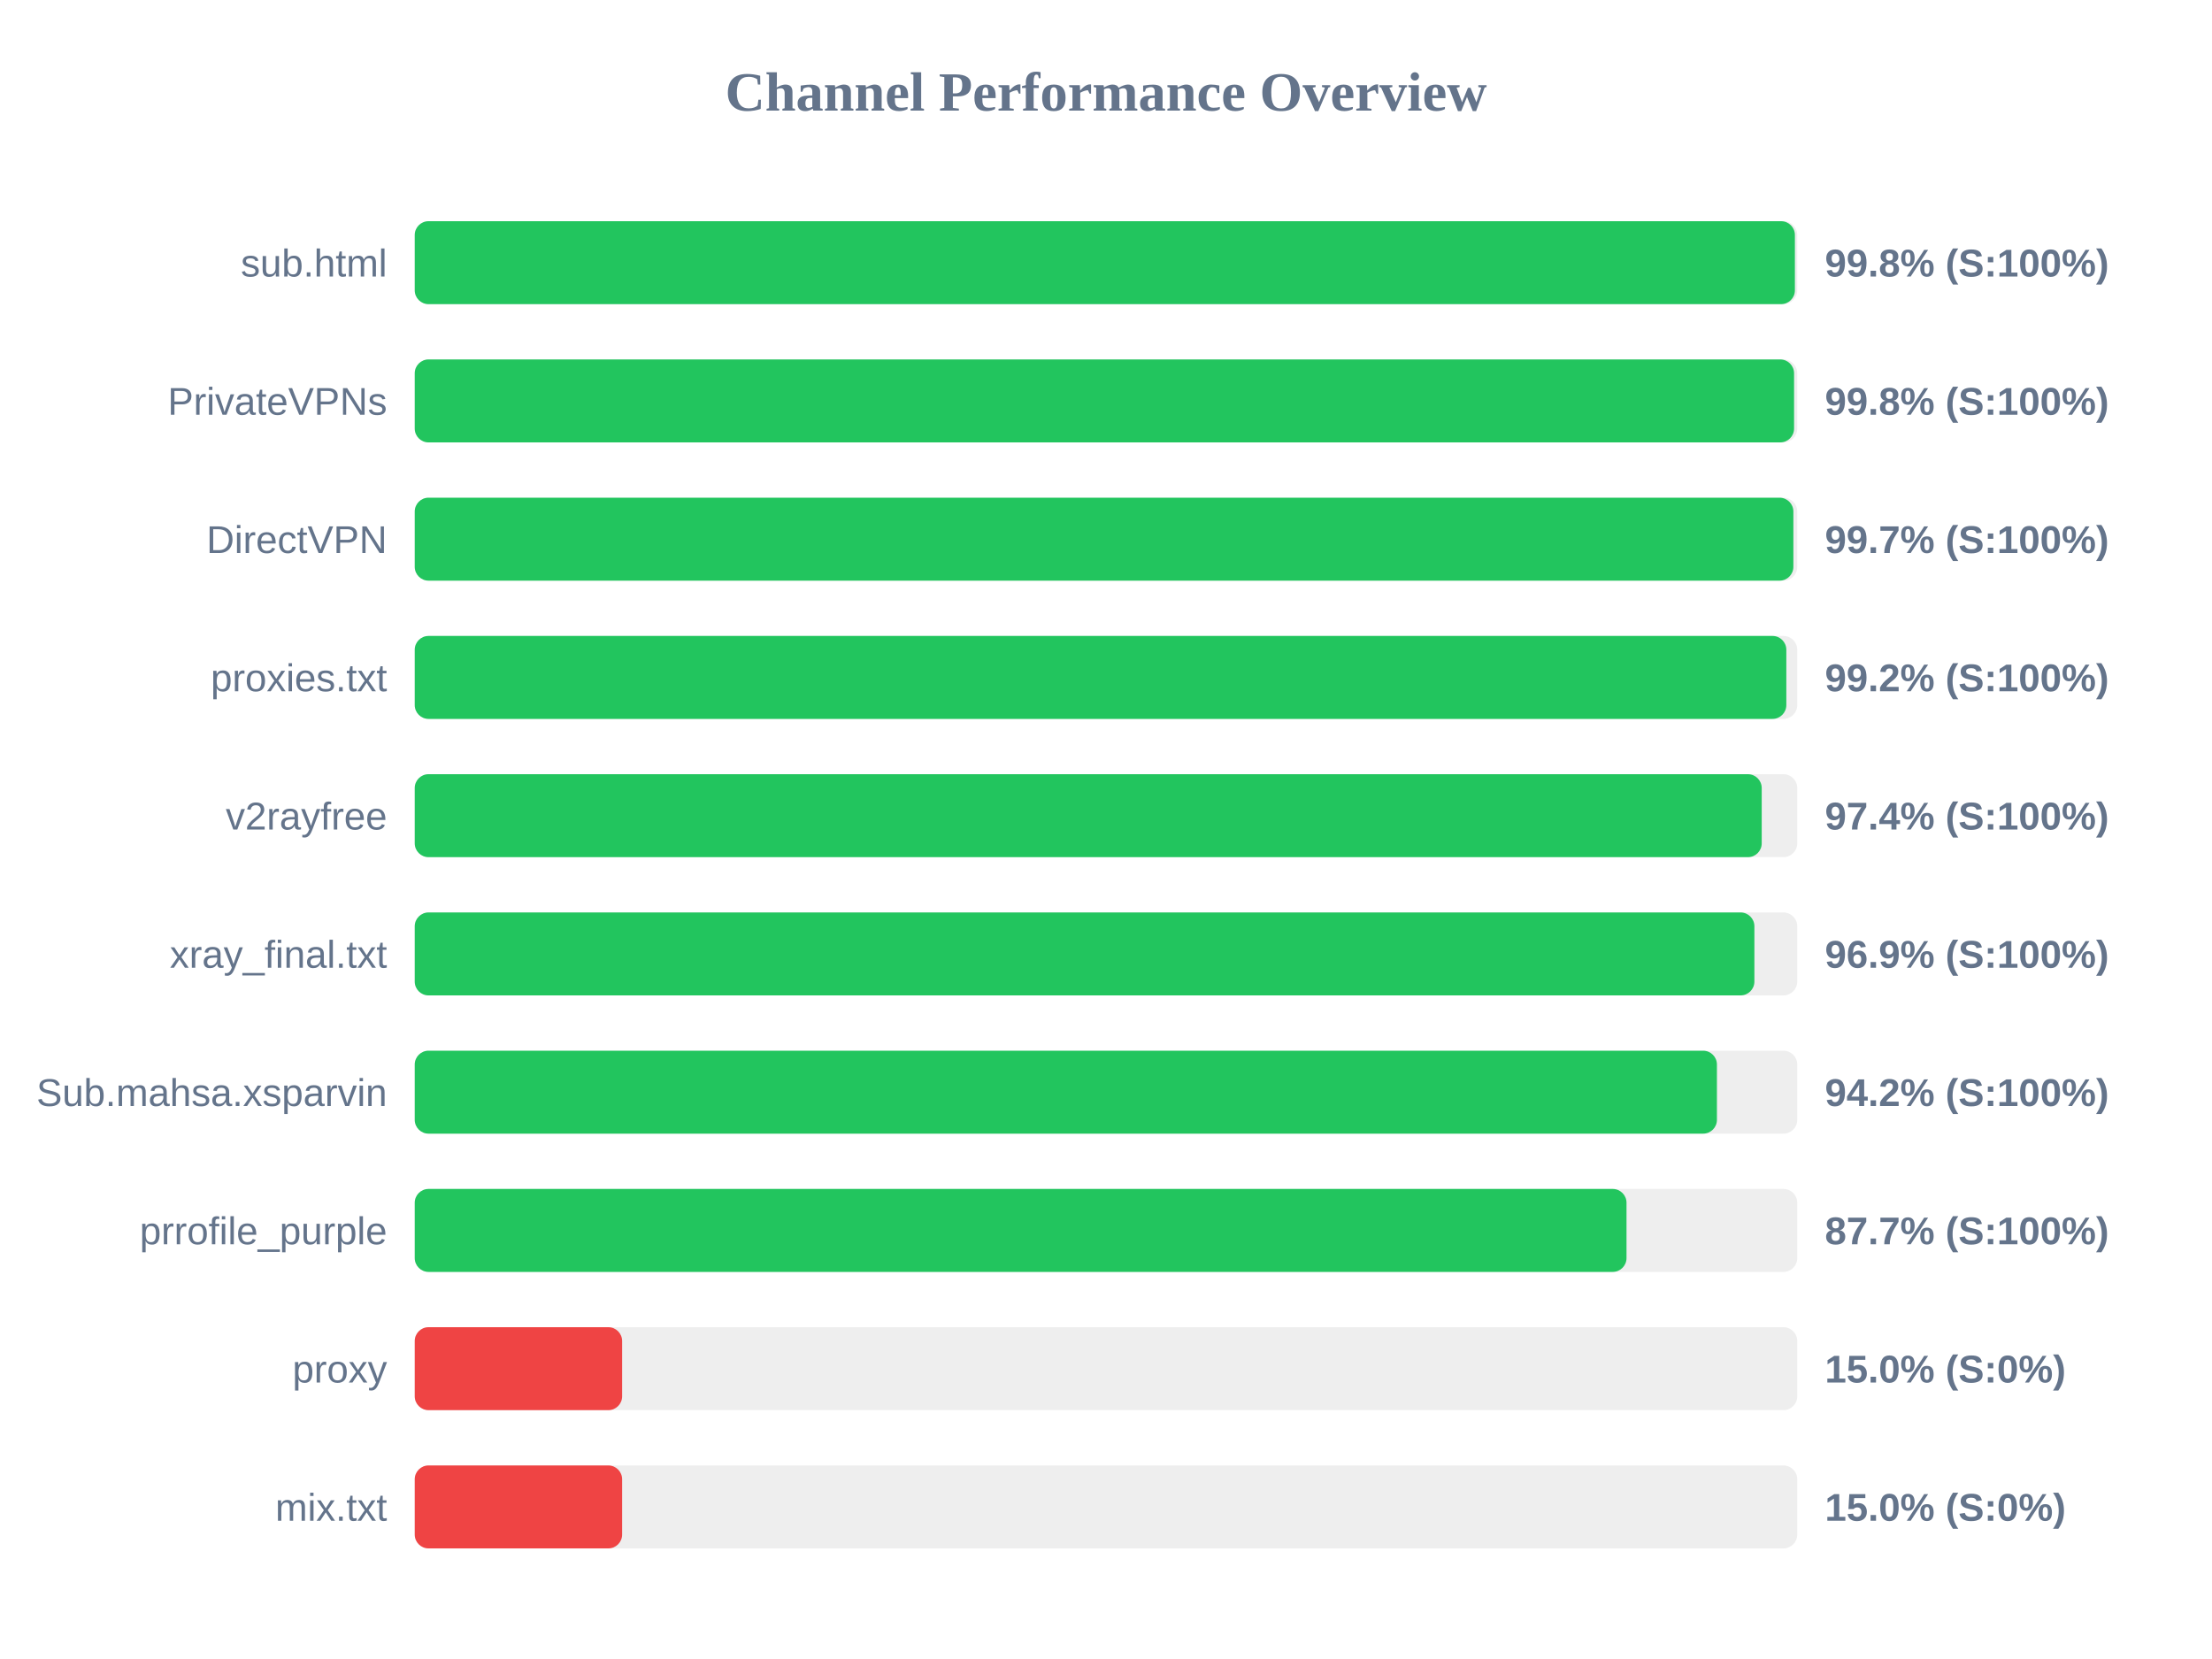
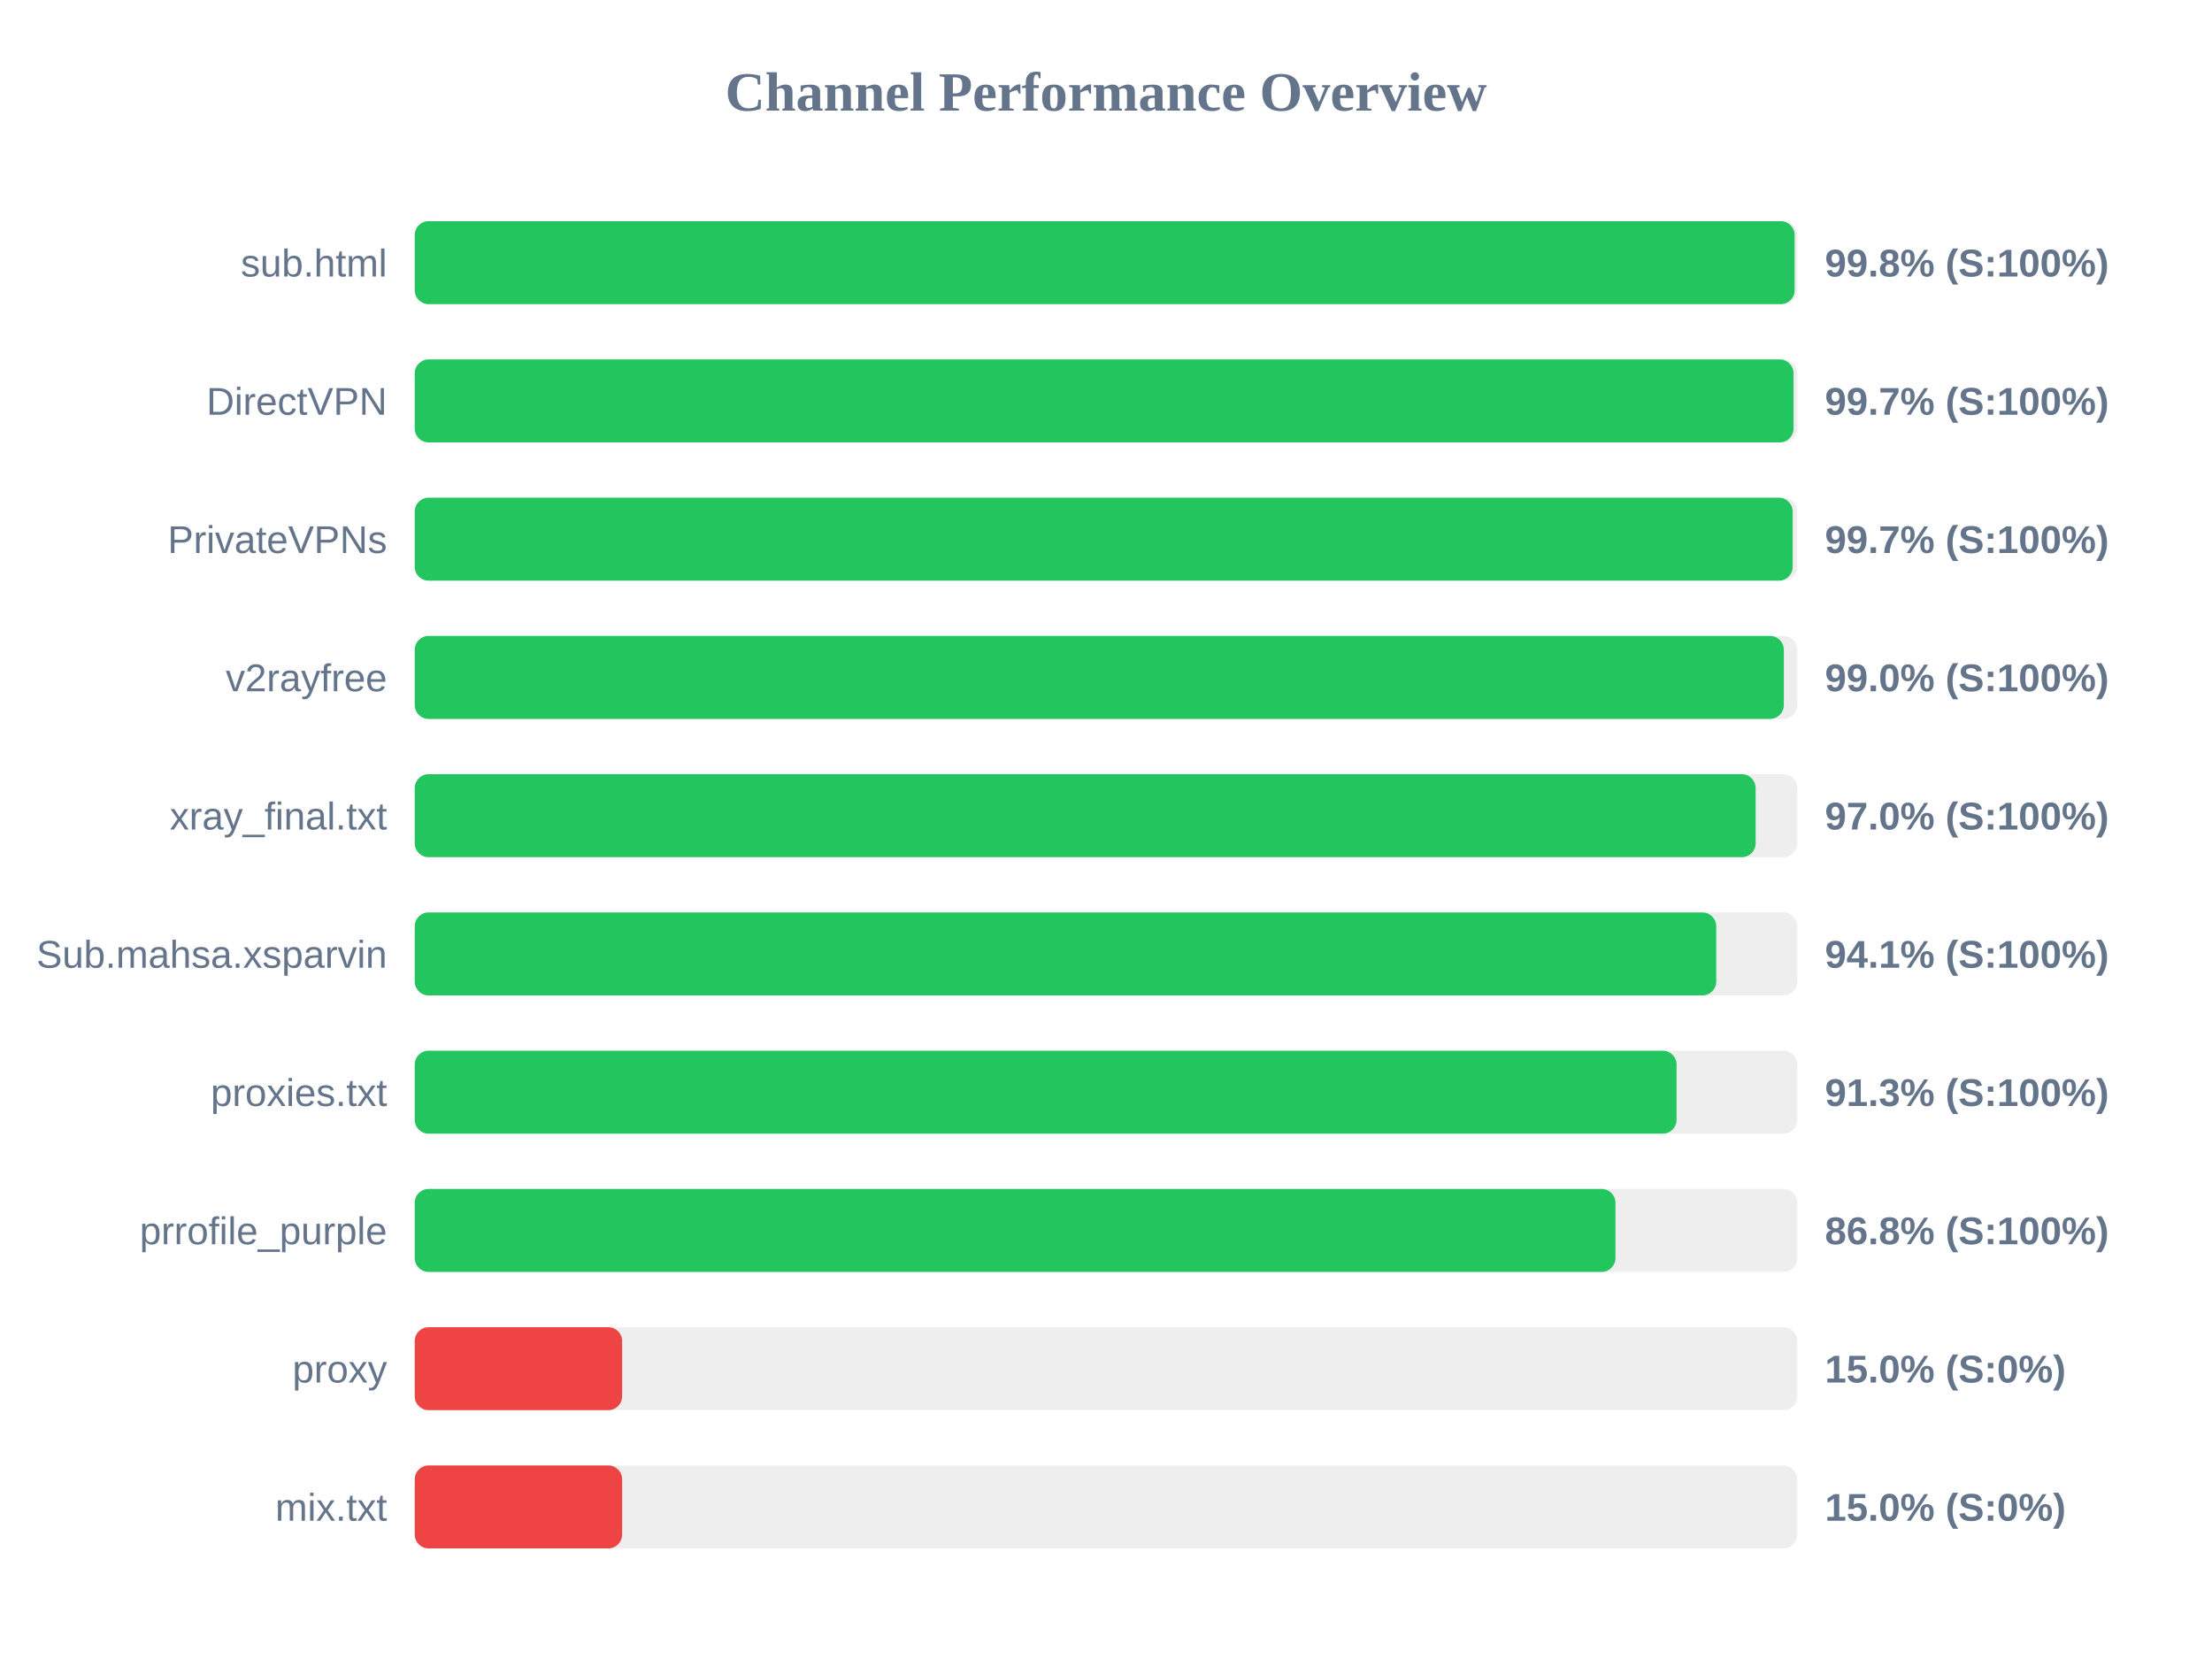
<svg xmlns="http://www.w3.org/2000/svg" width="800" height="600" version="1.1">
  <style>
        .row { font: 14px Arial; fill: #64748b; }
        .score { font: bold 14px Arial; fill: #64748b; }
    </style>
  <text x="400" y="40" text-anchor="middle" font-size="20px" font-weight="bold" fill="#64748b">Channel Performance Overview</text>
  <rect x="150" y="80" width="500" height="30" fill="#eee" rx="5" />
-   <rect x="150" y="80" width="499.15" height="30" fill="#22c55e" rx="5" />
+   <rect x="150" y="80" width="499.05" height="30" fill="#22c55e" rx="5" />
  <text x="140" y="100" text-anchor="end" class="row">sub.html</text>
  <text x="660" y="100" text-anchor="start" class="score">99.8% (S:100%)</text>
  <rect x="150" y="130" width="500" height="30" fill="#eee" rx="5" />
-   <rect x="150" y="130" width="498.85" height="30" fill="#22c55e" rx="5" />
-   <text x="140" y="150" text-anchor="end" class="row">PrivateVPNs</text>
-   <text x="660" y="150" text-anchor="start" class="score">99.8% (S:100%)</text>
+   <rect x="150" y="130" width="498.65" height="30" fill="#22c55e" rx="5" />
+   <text x="140" y="150" text-anchor="end" class="row">DirectVPN</text>
+   <text x="660" y="150" text-anchor="start" class="score">99.7% (S:100%)</text>
  <rect x="150" y="180" width="500" height="30" fill="#eee" rx="5" />
-   <rect x="150" y="180" width="498.6" height="30" fill="#22c55e" rx="5" />
-   <text x="140" y="200" text-anchor="end" class="row">DirectVPN</text>
+   <rect x="150" y="180" width="498.35" height="30" fill="#22c55e" rx="5" />
+   <text x="140" y="200" text-anchor="end" class="row">PrivateVPNs</text>
  <text x="660" y="200" text-anchor="start" class="score">99.7% (S:100%)</text>
  <rect x="150" y="230" width="500" height="30" fill="#eee" rx="5" />
-   <rect x="150" y="230" width="496.05" height="30" fill="#22c55e" rx="5" />
-   <text x="140" y="250" text-anchor="end" class="row">proxies.txt</text>
-   <text x="660" y="250" text-anchor="start" class="score">99.2% (S:100%)</text>
+   <rect x="150" y="230" width="495.15" height="30" fill="#22c55e" rx="5" />
+   <text x="140" y="250" text-anchor="end" class="row">v2rayfree</text>
+   <text x="660" y="250" text-anchor="start" class="score">99.0% (S:100%)</text>
  <rect x="150" y="280" width="500" height="30" fill="#eee" rx="5" />
-   <rect x="150" y="280" width="487.15" height="30" fill="#22c55e" rx="5" />
-   <text x="140" y="300" text-anchor="end" class="row">v2rayfree</text>
-   <text x="660" y="300" text-anchor="start" class="score">97.4% (S:100%)</text>
+   <rect x="150" y="280" width="484.95" height="30" fill="#22c55e" rx="5" />
+   <text x="140" y="300" text-anchor="end" class="row">xray_final.txt</text>
+   <text x="660" y="300" text-anchor="start" class="score">97.0% (S:100%)</text>
  <rect x="150" y="330" width="500" height="30" fill="#eee" rx="5" />
-   <rect x="150" y="330" width="484.5" height="30" fill="#22c55e" rx="5" />
-   <text x="140" y="350" text-anchor="end" class="row">xray_final.txt</text>
-   <text x="660" y="350" text-anchor="start" class="score">96.9% (S:100%)</text>
+   <rect x="150" y="330" width="470.7" height="30" fill="#22c55e" rx="5" />
+   <text x="140" y="350" text-anchor="end" class="row">Sub.mahsa.xsparvin</text>
+   <text x="660" y="350" text-anchor="start" class="score">94.1% (S:100%)</text>
  <rect x="150" y="380" width="500" height="30" fill="#eee" rx="5" />
-   <rect x="150" y="380" width="470.95" height="30" fill="#22c55e" rx="5" />
-   <text x="140" y="400" text-anchor="end" class="row">Sub.mahsa.xsparvin</text>
-   <text x="660" y="400" text-anchor="start" class="score">94.2% (S:100%)</text>
+   <rect x="150" y="380" width="456.35" height="30" fill="#22c55e" rx="5" />
+   <text x="140" y="400" text-anchor="end" class="row">proxies.txt</text>
+   <text x="660" y="400" text-anchor="start" class="score">91.3% (S:100%)</text>
  <rect x="150" y="430" width="500" height="30" fill="#eee" rx="5" />
-   <rect x="150" y="430" width="438.25" height="30" fill="#22c55e" rx="5" />
+   <rect x="150" y="430" width="434.25" height="30" fill="#22c55e" rx="5" />
  <text x="140" y="450" text-anchor="end" class="row">prrofile_purple</text>
-   <text x="660" y="450" text-anchor="start" class="score">87.7% (S:100%)</text>
+   <text x="660" y="450" text-anchor="start" class="score">86.8% (S:100%)</text>
  <rect x="150" y="480" width="500" height="30" fill="#eee" rx="5" />
  <rect x="150" y="480" width="75.0" height="30" fill="#ef4444" rx="5" />
  <text x="140" y="500" text-anchor="end" class="row">proxy</text>
  <text x="660" y="500" text-anchor="start" class="score">15.0% (S:0%)</text>
  <rect x="150" y="530" width="500" height="30" fill="#eee" rx="5" />
  <rect x="150" y="530" width="75.0" height="30" fill="#ef4444" rx="5" />
  <text x="140" y="550" text-anchor="end" class="row">mix.txt</text>
  <text x="660" y="550" text-anchor="start" class="score">15.0% (S:0%)</text>
</svg>
